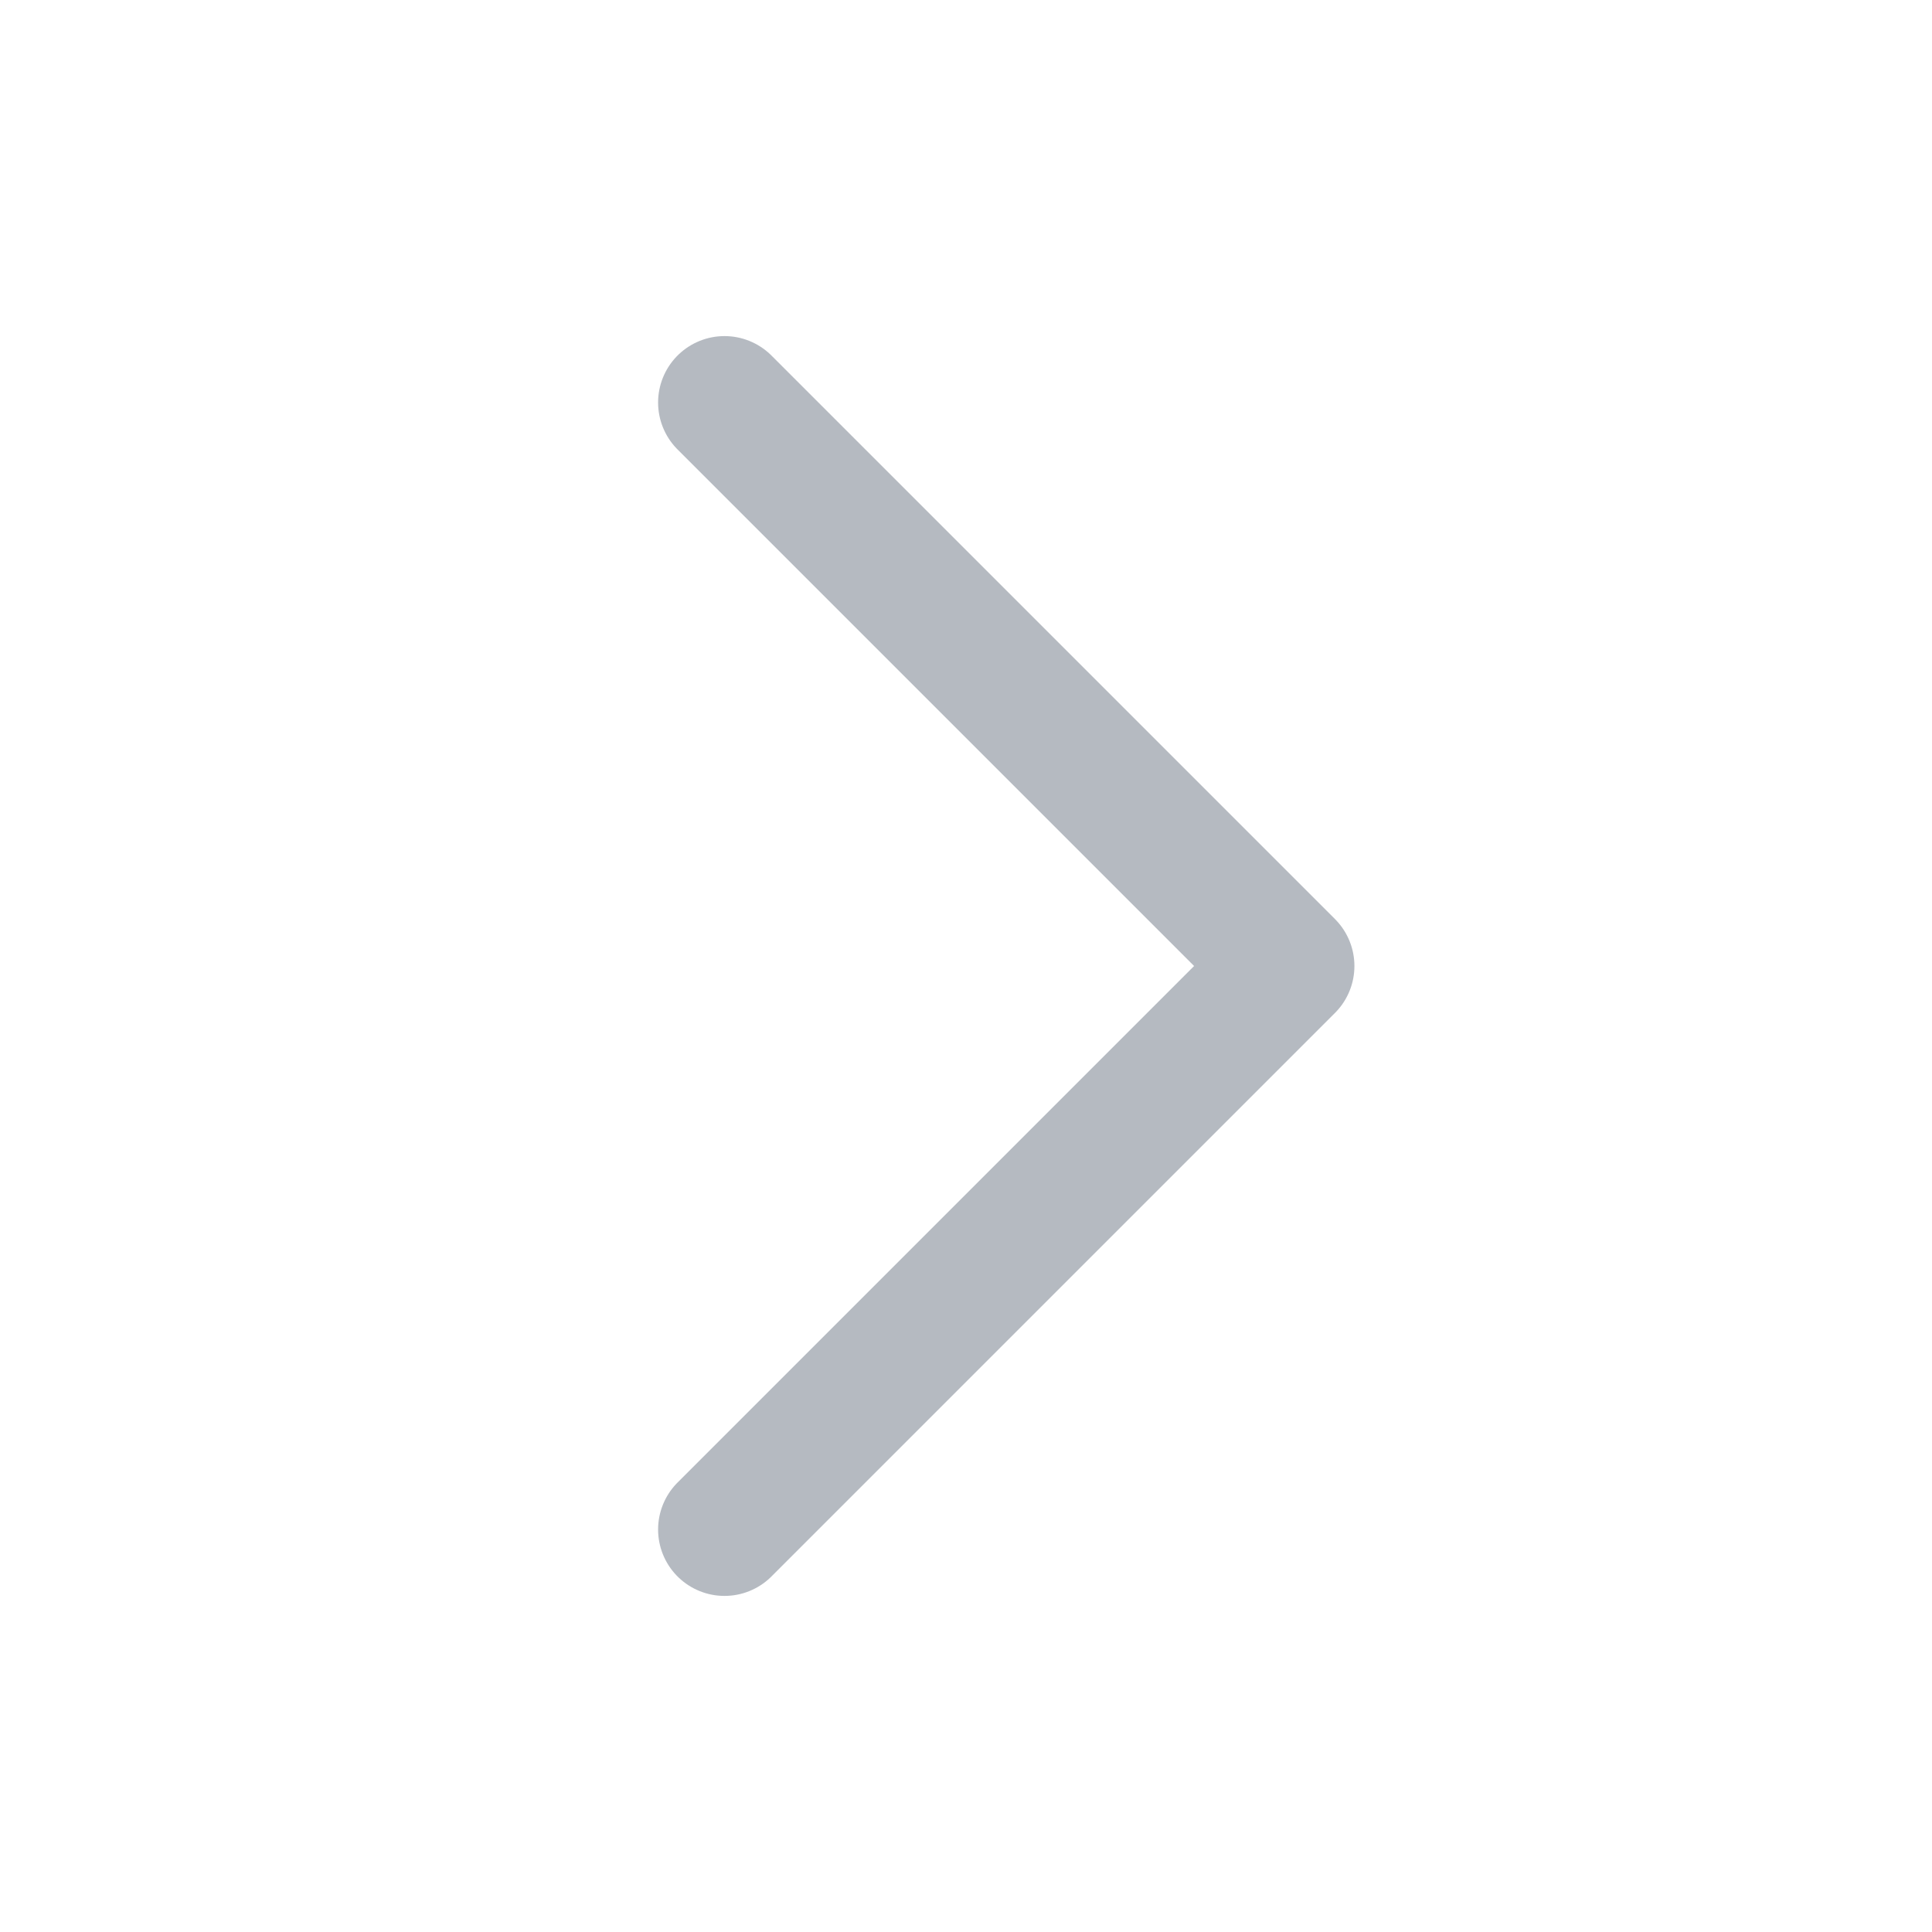
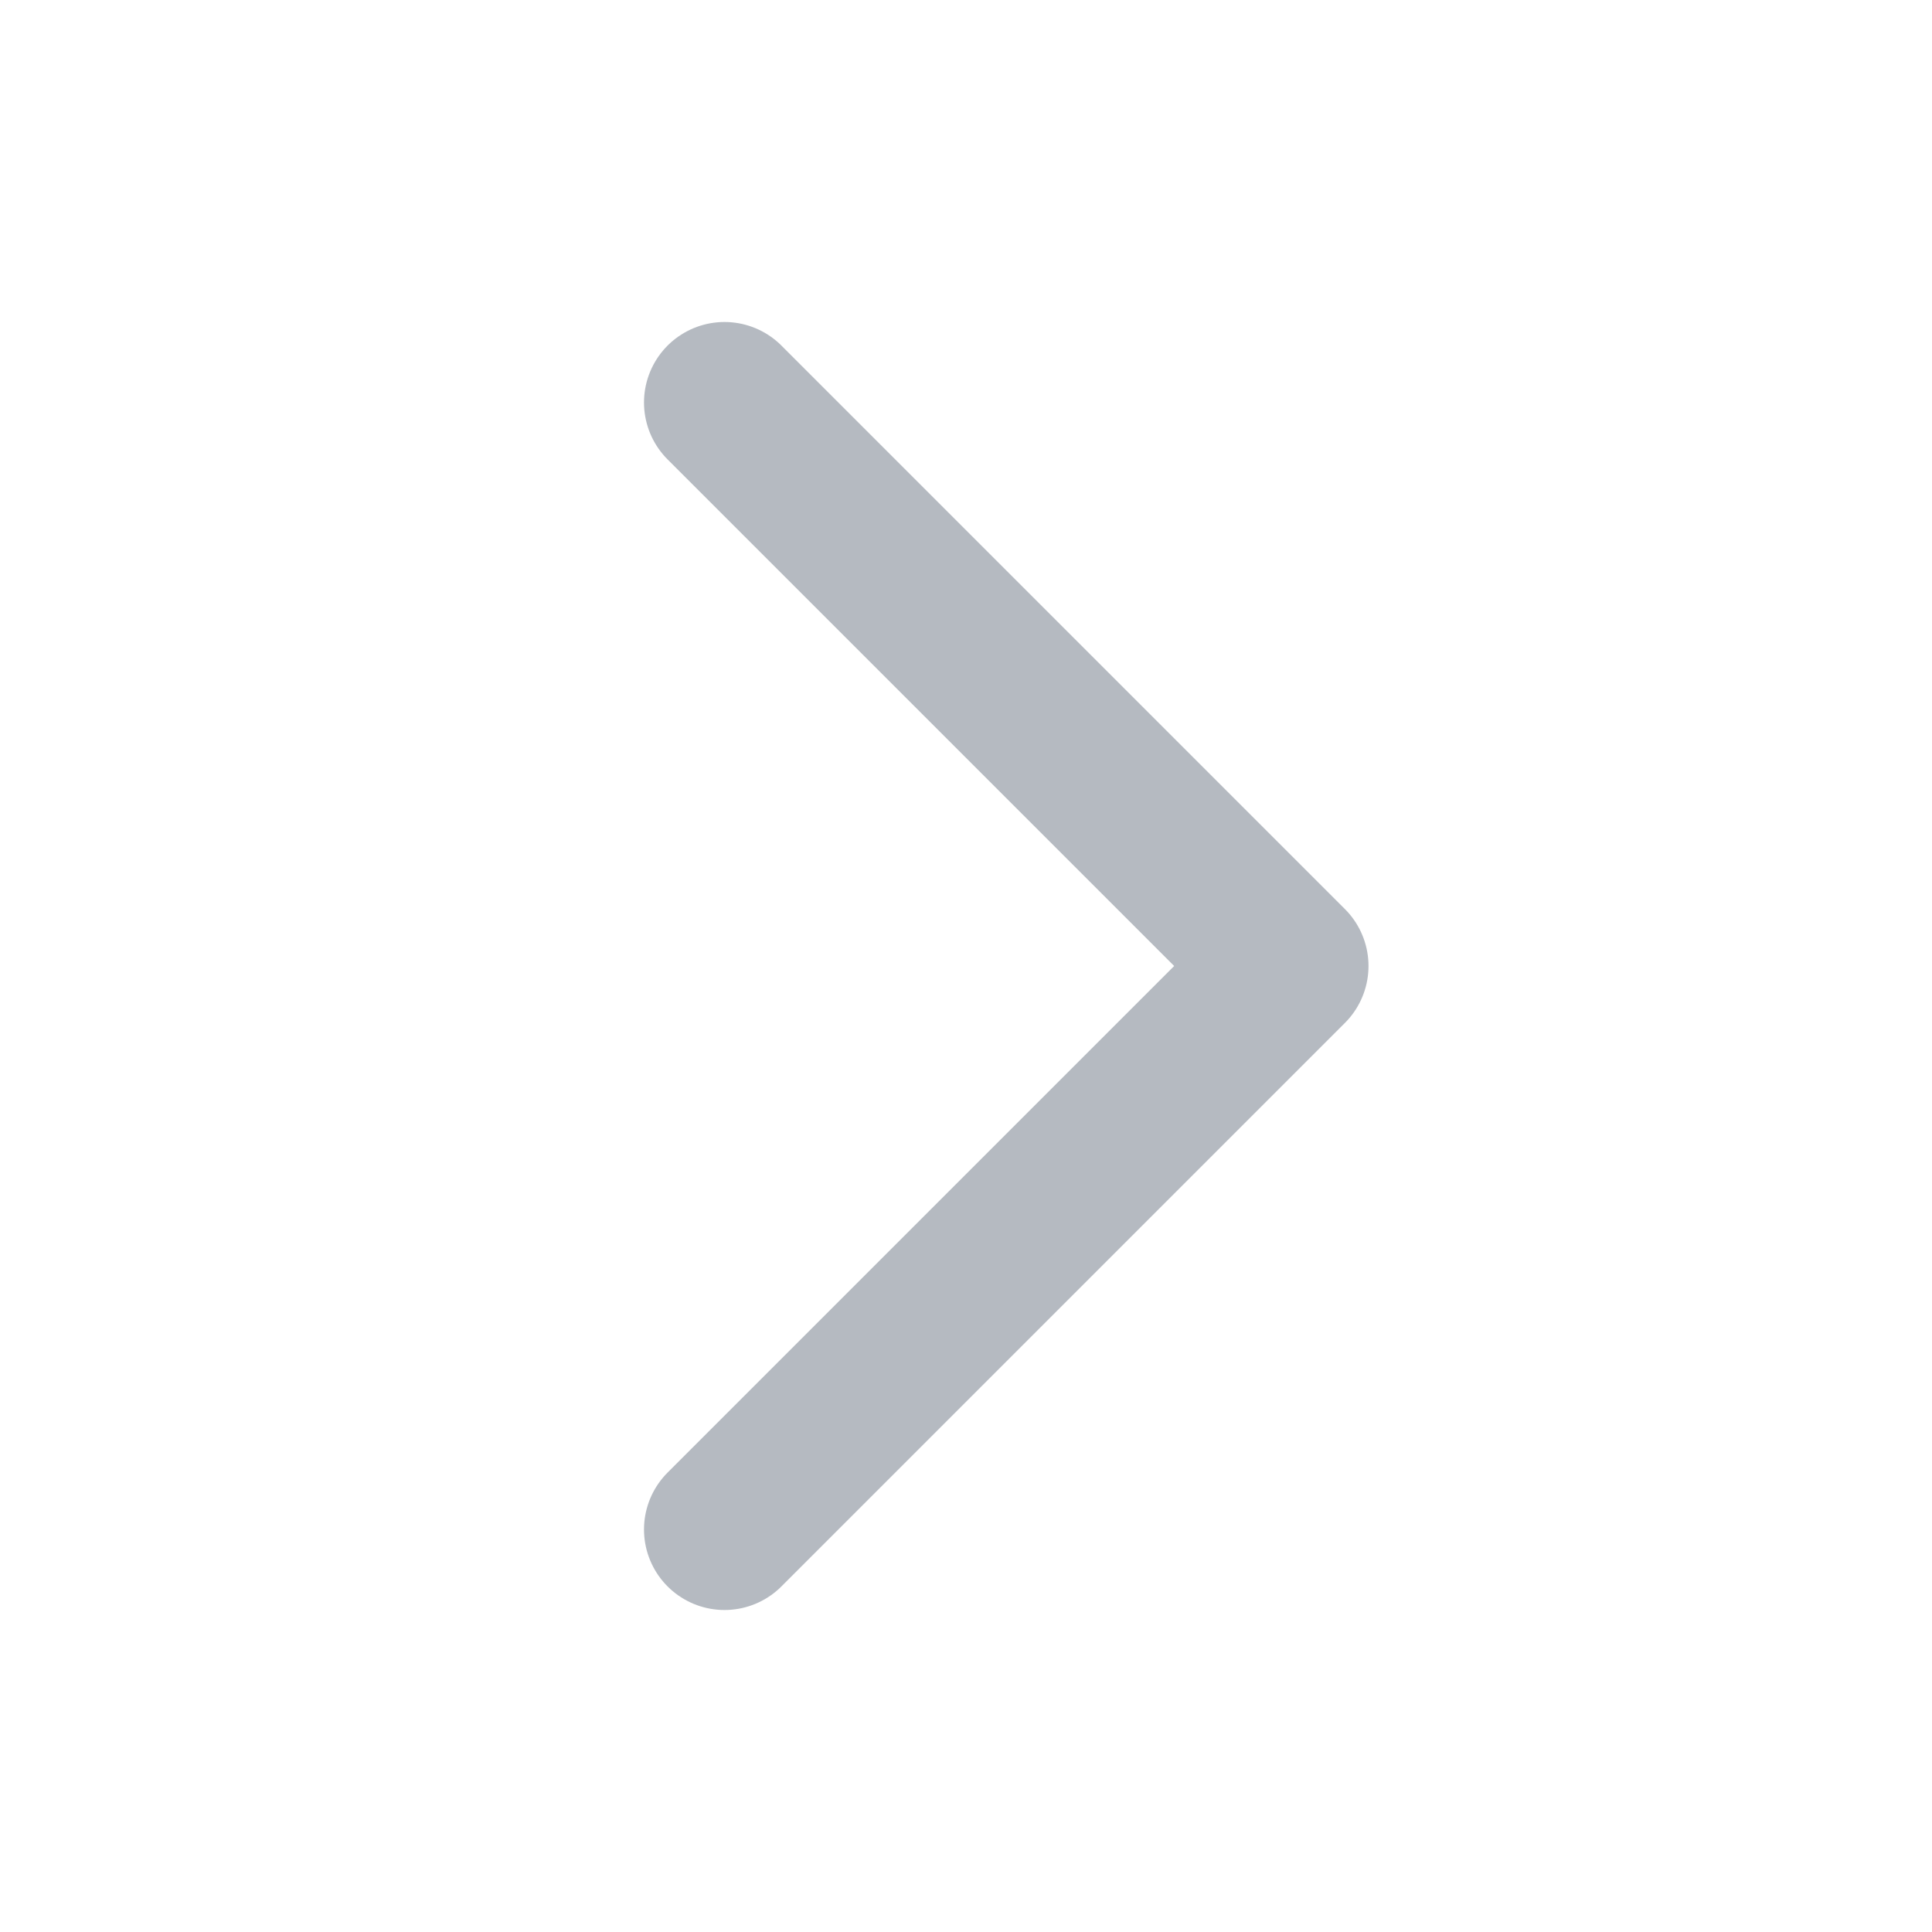
<svg xmlns="http://www.w3.org/2000/svg" viewBox="0 0 24 24">
-   <path d="M9 5l7 7-7 7" fill="none" stroke="#B5BAC1" stroke-width="1.65" stroke-linecap="round" stroke-linejoin="round" />
+   <path d="M9 5l7 7-7 7" fill="none" stroke="#B5BAC1" stroke-width="2" stroke-linecap="round" stroke-linejoin="round" />
</svg>
